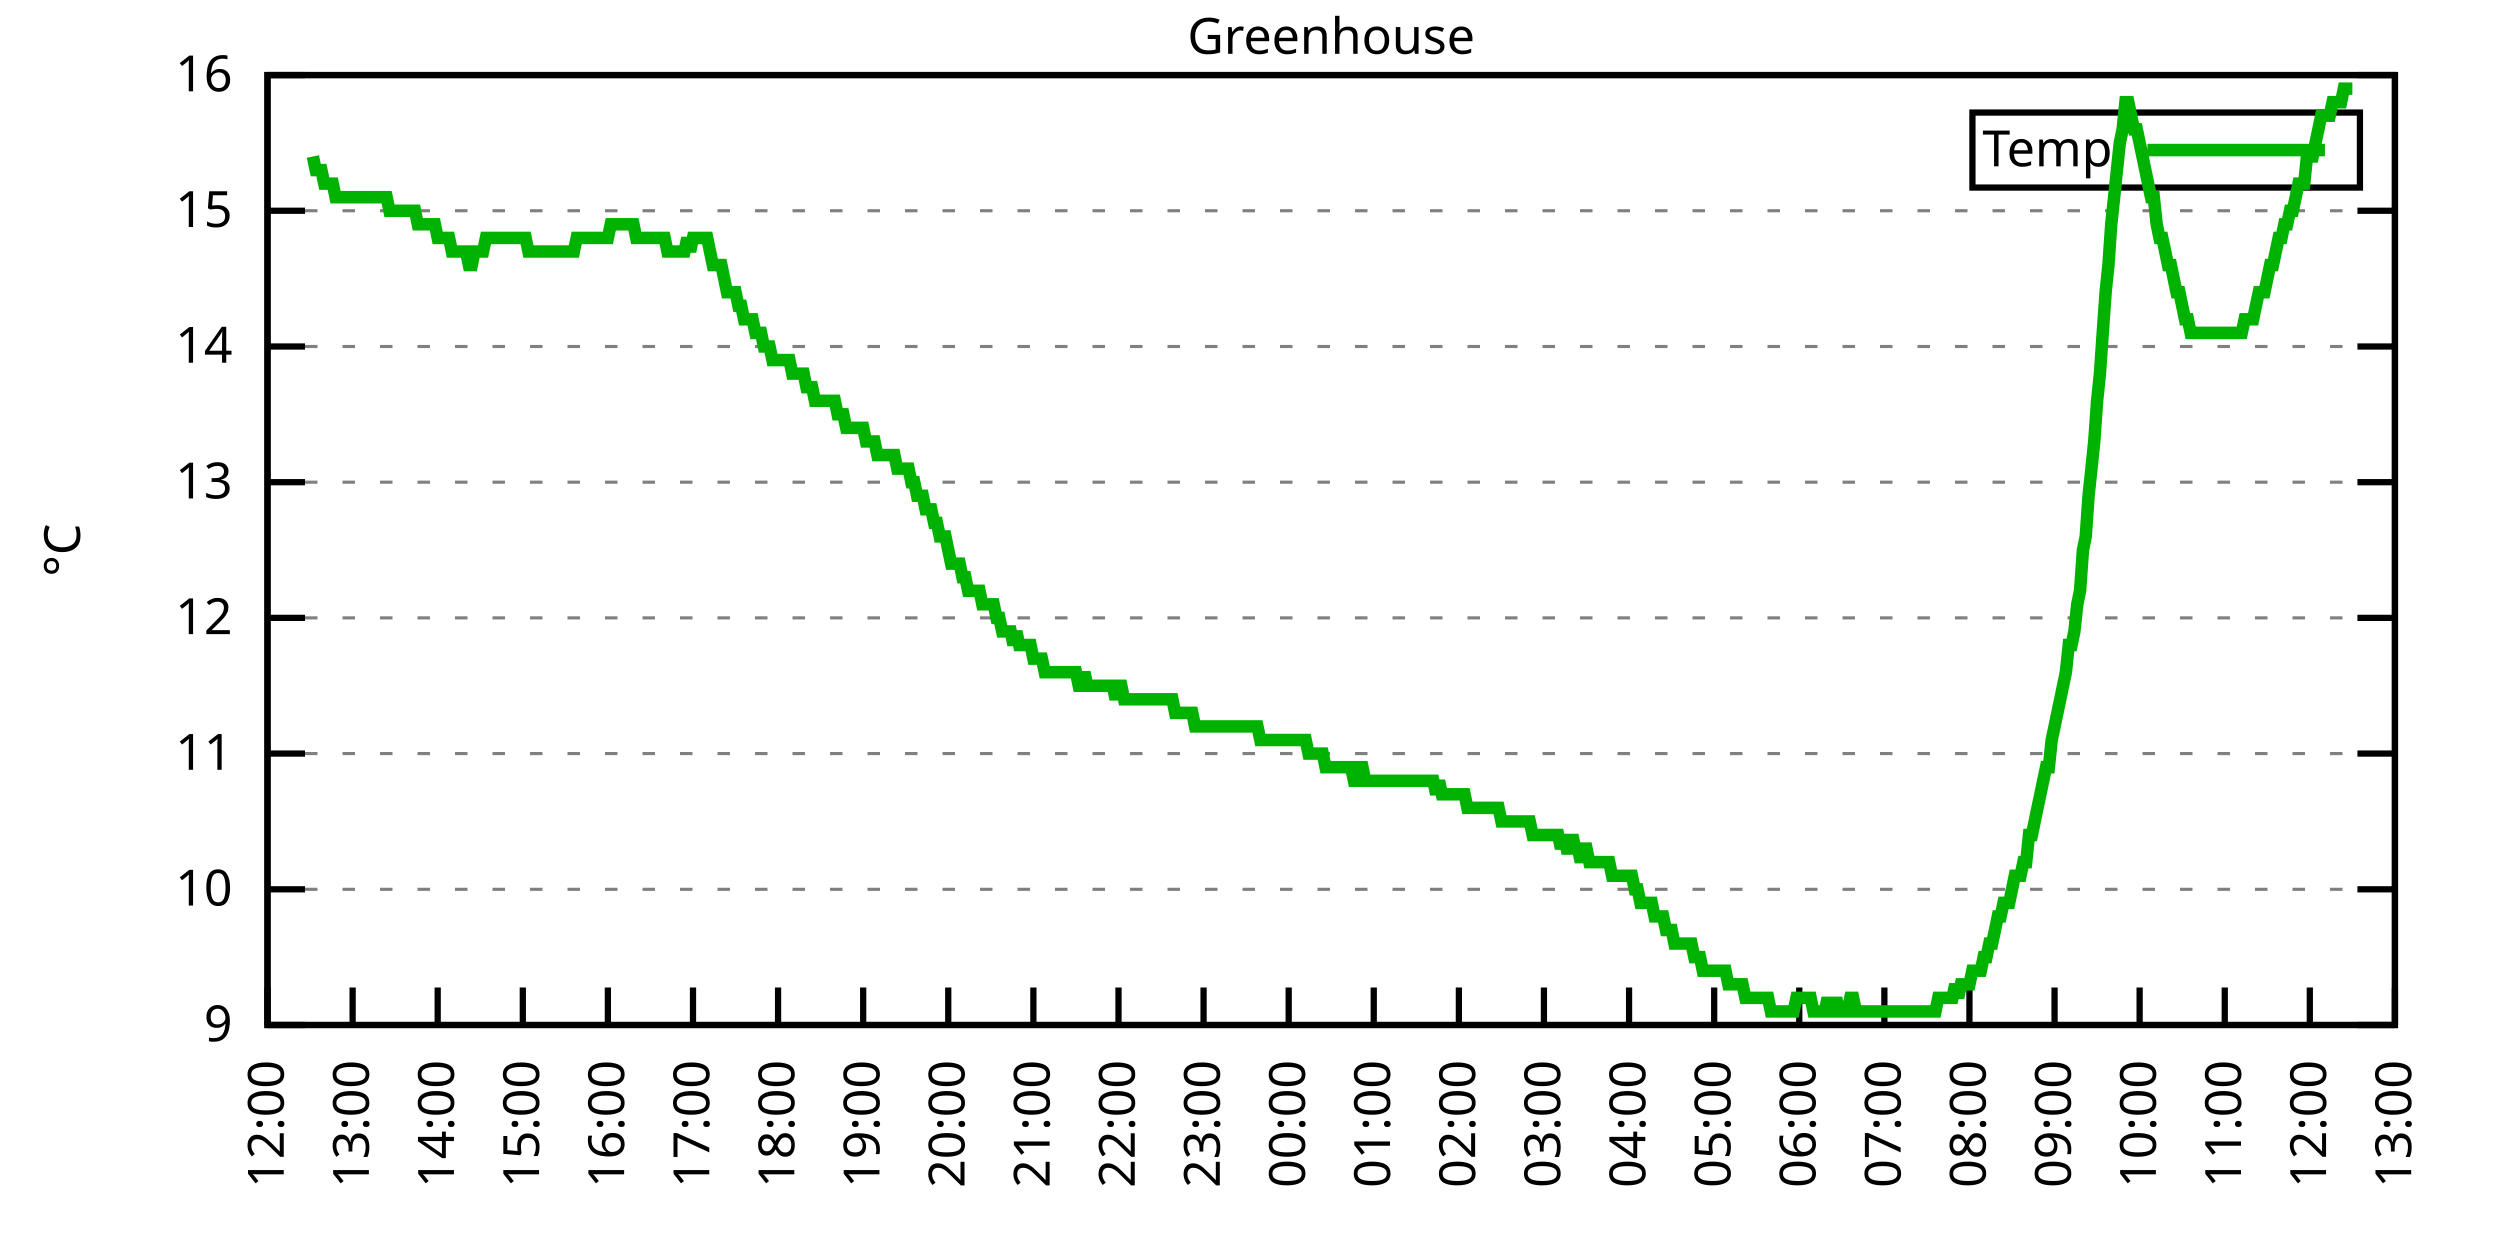
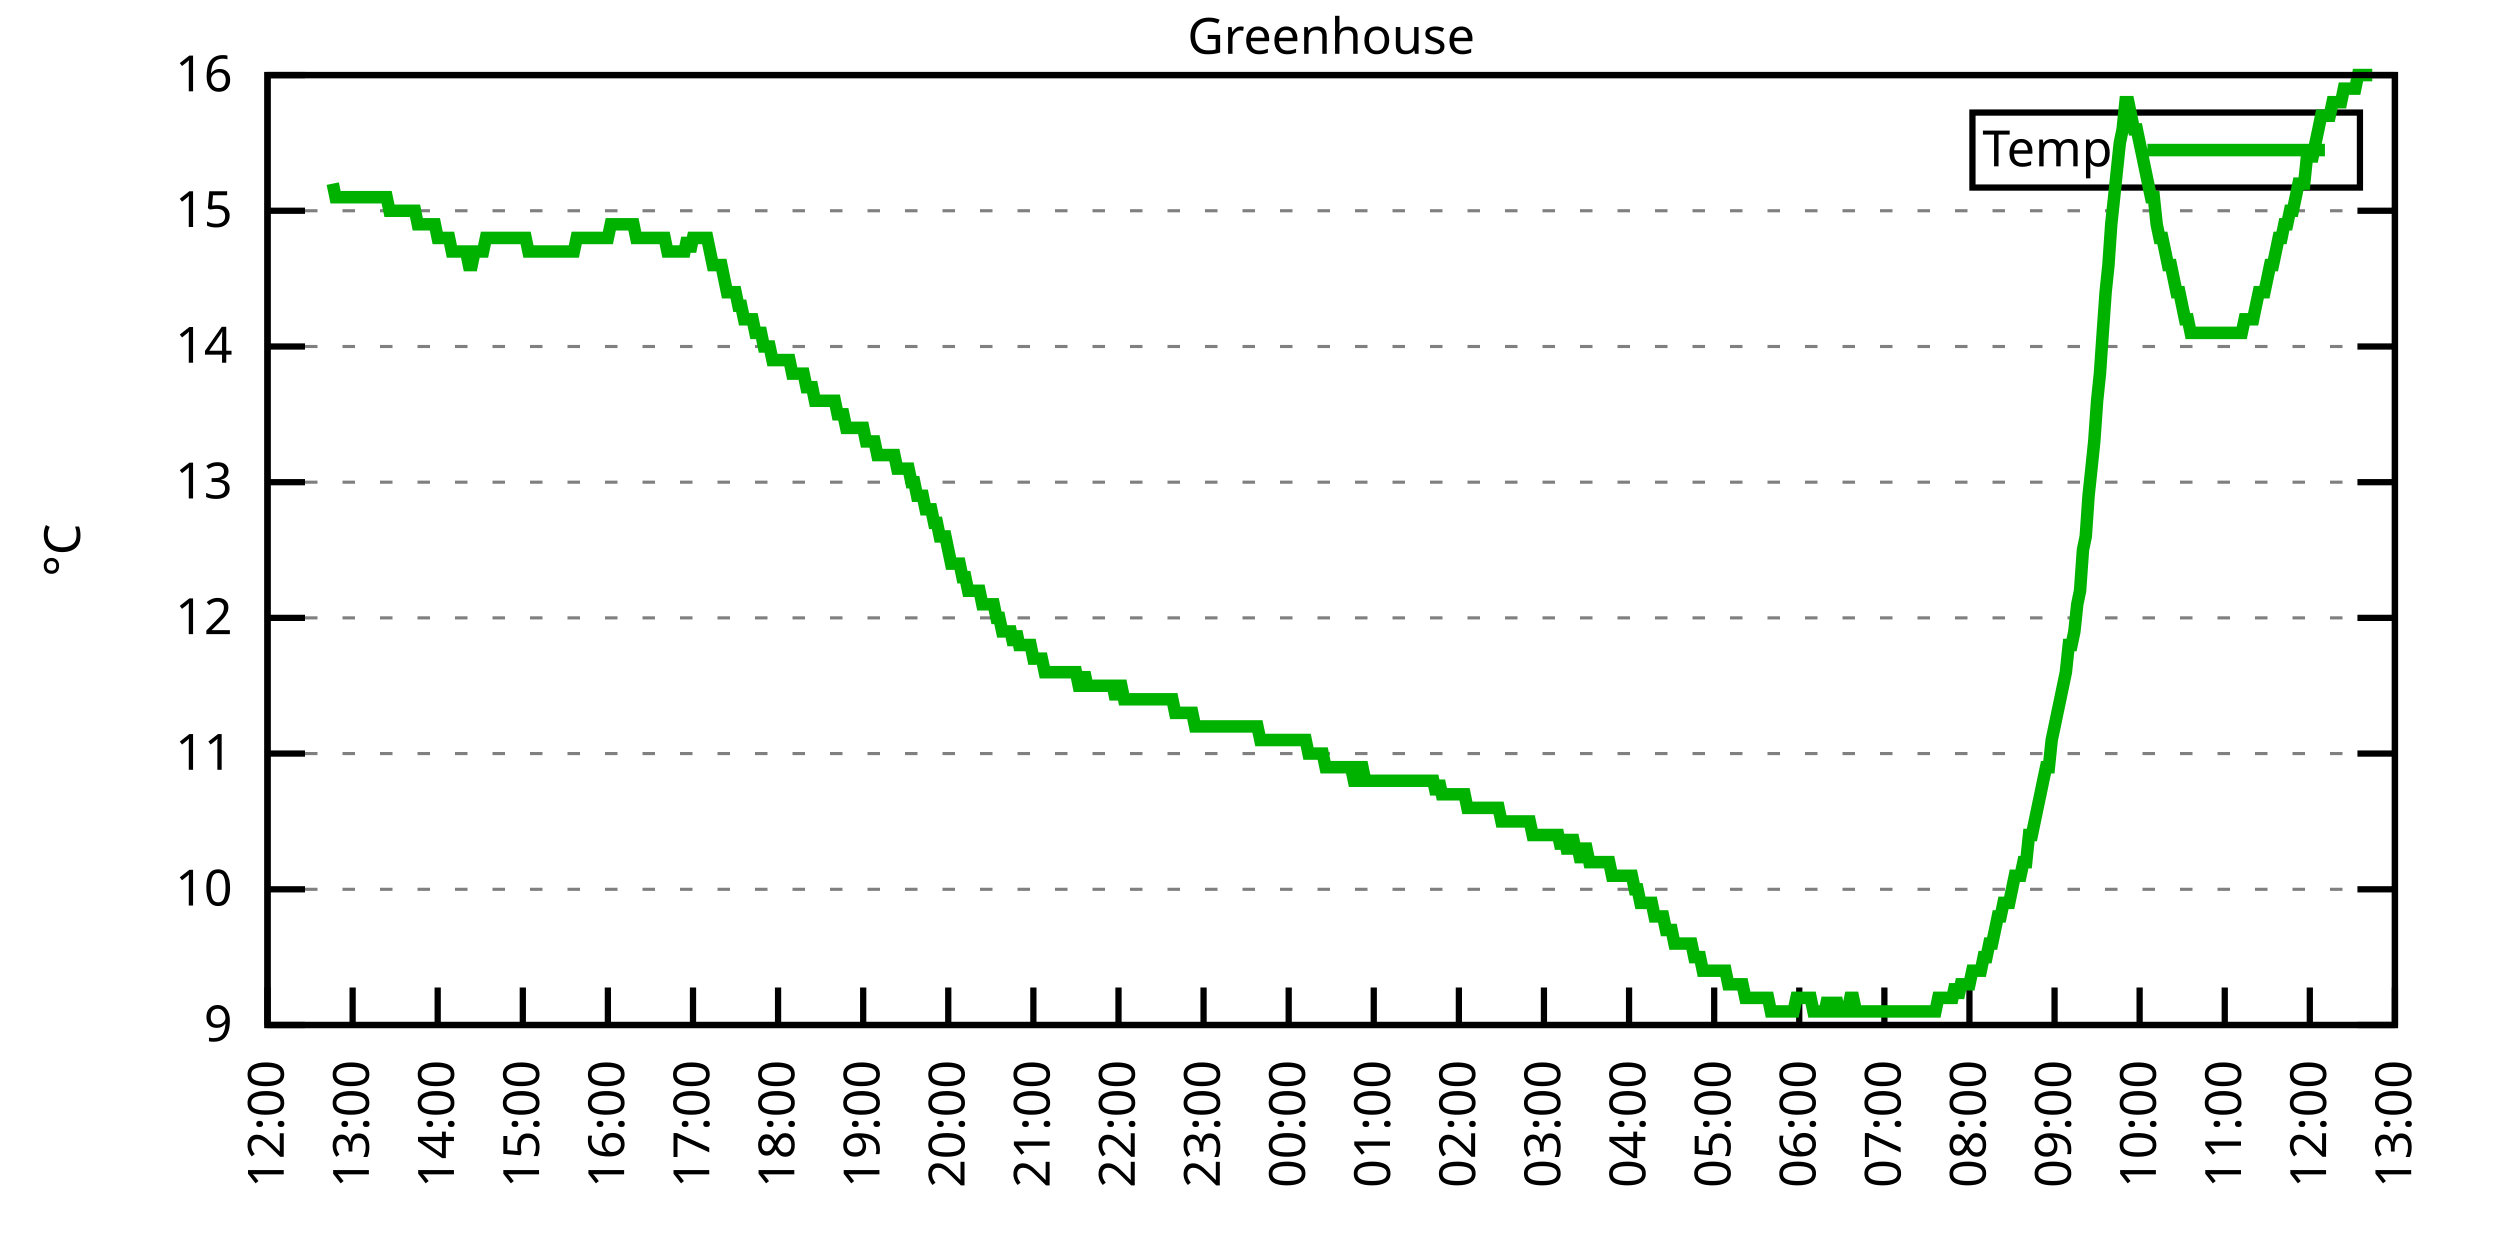
<svg xmlns="http://www.w3.org/2000/svg" xmlns:xlink="http://www.w3.org/1999/xlink" width="400" height="200" viewBox="0 0 400 200">
  <g id="gnuplot_canvas">
    <rect x="0" y="0" width="400" height="200" fill="none" />
    <defs>
      <circle id="gpDot" r="0.5" stroke-width="0.5" stroke="currentColor" />
      <path id="gpPt0" stroke-width="0.333" stroke="currentColor" d="M-1,0 h2 M0,-1 v2" />
      <path id="gpPt1" stroke-width="0.333" stroke="currentColor" d="M-1,-1 L1,1 M1,-1 L-1,1" />
      <path id="gpPt2" stroke-width="0.333" stroke="currentColor" d="M-1,0 L1,0 M0,-1 L0,1 M-1,-1 L1,1 M-1,1 L1,-1" />
      <rect id="gpPt3" stroke-width="0.333" stroke="currentColor" x="-1" y="-1" width="2" height="2" />
      <rect id="gpPt4" stroke-width="0.333" stroke="currentColor" fill="currentColor" x="-1" y="-1" width="2" height="2" />
      <circle id="gpPt5" stroke-width="0.333" stroke="currentColor" cx="0" cy="0" r="1" />
      <use xlink:href="#gpPt5" id="gpPt6" fill="currentColor" stroke="none" />
      <path id="gpPt7" stroke-width="0.333" stroke="currentColor" d="M0,-1.33 L-1.33,0.67 L1.33,0.67 z" />
      <use xlink:href="#gpPt7" id="gpPt8" fill="currentColor" stroke="none" />
      <use xlink:href="#gpPt7" id="gpPt9" stroke="currentColor" transform="rotate(180)" />
      <use xlink:href="#gpPt9" id="gpPt10" fill="currentColor" stroke="none" />
      <use xlink:href="#gpPt3" id="gpPt11" stroke="currentColor" transform="rotate(45)" />
      <use xlink:href="#gpPt11" id="gpPt12" fill="currentColor" stroke="none" />
      <path id="gpPt13" stroke-width="0.333" stroke="currentColor" d="M0,1.330 L1.265,0.411 L0.782,-1.067 L-0.782,-1.076 L-1.265,0.411 z" />
      <use xlink:href="#gpPt13" id="gpPt14" fill="currentColor" stroke="none" />
      <filter id="textbox" filterUnits="objectBoundingBox" x="0" y="0" height="1" width="1">
        <feFlood flood-color="white" flood-opacity="1" result="bgnd" />
        <feComposite in="SourceGraphic" in2="bgnd" operator="atop" />
      </filter>
      <filter id="greybox" filterUnits="objectBoundingBox" x="0" y="0" height="1" width="1">
        <feFlood flood-color="lightgrey" flood-opacity="1" result="grey" />
        <feComposite in="SourceGraphic" in2="grey" operator="atop" />
      </filter>
    </defs>
    <g fill="none" color="white" stroke="currentColor" stroke-width="1.00" stroke-linecap="butt" stroke-linejoin="miter">
</g>
    <g fill="none" color="black" stroke="currentColor" stroke-width="1.00" stroke-linecap="butt" stroke-linejoin="miter">
      <g stroke="none" shape-rendering="crispEdges">
        <polygon fill="rgb(255, 255, 255)" points="42.80,164.00 383.18,164.00 383.18,12.02 42.80,12.02 " />
      </g>
    </g>
    <g fill="none" color="black" stroke="currentColor" stroke-width="1.00" stroke-linecap="butt" stroke-linejoin="miter">
</g>
    <g fill="none" color="black" stroke="black" stroke-width="0.50" stroke-linecap="butt" stroke-linejoin="miter">
</g>
    <g fill="none" color="gray" stroke="currentColor" stroke-width="0.50" stroke-linecap="butt" stroke-linejoin="miter">
      <path stroke="gray" stroke-dasharray="2,4" class="gridline" d="M42.80,164.00 L383.19,164.00  " />
    </g>
    <g fill="none" color="gray" stroke="gray" stroke-width="1.00" stroke-linecap="butt" stroke-linejoin="miter">
</g>
    <g fill="none" color="black" stroke="currentColor" stroke-width="1.00" stroke-linecap="butt" stroke-linejoin="miter">
      <path stroke="black" d="M42.80,164.00 L48.80,164.00 M383.19,164.00 L377.19,164.00  " />
      <g transform="translate(37.20,166.60)" stroke="none" fill="black" font-family="Sans" font-size="8.00" text-anchor="end">
        <text>
          <tspan font-family="Sans"> 9</tspan>
        </text>
      </g>
    </g>
    <g fill="none" color="black" stroke="currentColor" stroke-width="1.00" stroke-linecap="butt" stroke-linejoin="miter">
</g>
    <g fill="none" color="black" stroke="black" stroke-width="0.50" stroke-linecap="butt" stroke-linejoin="miter">
</g>
    <g fill="none" color="gray" stroke="currentColor" stroke-width="0.50" stroke-linecap="butt" stroke-linejoin="miter">
      <path stroke="gray" stroke-dasharray="2,4" class="gridline" d="M42.80,142.29 L383.19,142.29  " />
    </g>
    <g fill="none" color="gray" stroke="gray" stroke-width="1.00" stroke-linecap="butt" stroke-linejoin="miter">
</g>
    <g fill="none" color="black" stroke="currentColor" stroke-width="1.00" stroke-linecap="butt" stroke-linejoin="miter">
      <path stroke="black" d="M42.80,142.29 L48.80,142.29 M383.19,142.29 L377.19,142.29  " />
      <g transform="translate(37.20,144.89)" stroke="none" fill="black" font-family="Sans" font-size="8.00" text-anchor="end">
        <text>
          <tspan font-family="Sans"> 10</tspan>
        </text>
      </g>
    </g>
    <g fill="none" color="black" stroke="currentColor" stroke-width="1.00" stroke-linecap="butt" stroke-linejoin="miter">
</g>
    <g fill="none" color="black" stroke="black" stroke-width="0.50" stroke-linecap="butt" stroke-linejoin="miter">
</g>
    <g fill="none" color="gray" stroke="currentColor" stroke-width="0.50" stroke-linecap="butt" stroke-linejoin="miter">
      <path stroke="gray" stroke-dasharray="2,4" class="gridline" d="M42.80,120.57 L383.19,120.57  " />
    </g>
    <g fill="none" color="gray" stroke="gray" stroke-width="1.00" stroke-linecap="butt" stroke-linejoin="miter">
</g>
    <g fill="none" color="black" stroke="currentColor" stroke-width="1.00" stroke-linecap="butt" stroke-linejoin="miter">
      <path stroke="black" d="M42.80,120.57 L48.80,120.57 M383.19,120.57 L377.19,120.57  " />
      <g transform="translate(37.20,123.17)" stroke="none" fill="black" font-family="Sans" font-size="8.00" text-anchor="end">
        <text>
          <tspan font-family="Sans"> 11</tspan>
        </text>
      </g>
    </g>
    <g fill="none" color="black" stroke="currentColor" stroke-width="1.00" stroke-linecap="butt" stroke-linejoin="miter">
</g>
    <g fill="none" color="black" stroke="black" stroke-width="0.50" stroke-linecap="butt" stroke-linejoin="miter">
</g>
    <g fill="none" color="gray" stroke="currentColor" stroke-width="0.50" stroke-linecap="butt" stroke-linejoin="miter">
      <path stroke="gray" stroke-dasharray="2,4" class="gridline" d="M42.80,98.86 L383.19,98.86  " />
    </g>
    <g fill="none" color="gray" stroke="gray" stroke-width="1.00" stroke-linecap="butt" stroke-linejoin="miter">
</g>
    <g fill="none" color="black" stroke="currentColor" stroke-width="1.00" stroke-linecap="butt" stroke-linejoin="miter">
      <path stroke="black" d="M42.80,98.86 L48.80,98.86 M383.19,98.86 L377.19,98.86  " />
      <g transform="translate(37.20,101.46)" stroke="none" fill="black" font-family="Sans" font-size="8.00" text-anchor="end">
        <text>
          <tspan font-family="Sans"> 12</tspan>
        </text>
      </g>
    </g>
    <g fill="none" color="black" stroke="currentColor" stroke-width="1.00" stroke-linecap="butt" stroke-linejoin="miter">
</g>
    <g fill="none" color="black" stroke="black" stroke-width="0.50" stroke-linecap="butt" stroke-linejoin="miter">
</g>
    <g fill="none" color="gray" stroke="currentColor" stroke-width="0.50" stroke-linecap="butt" stroke-linejoin="miter">
      <path stroke="gray" stroke-dasharray="2,4" class="gridline" d="M42.80,77.15 L383.19,77.15  " />
    </g>
    <g fill="none" color="gray" stroke="gray" stroke-width="1.00" stroke-linecap="butt" stroke-linejoin="miter">
</g>
    <g fill="none" color="black" stroke="currentColor" stroke-width="1.00" stroke-linecap="butt" stroke-linejoin="miter">
      <path stroke="black" d="M42.80,77.15 L48.80,77.15 M383.19,77.15 L377.19,77.15  " />
      <g transform="translate(37.20,79.75)" stroke="none" fill="black" font-family="Sans" font-size="8.00" text-anchor="end">
        <text>
          <tspan font-family="Sans"> 13</tspan>
        </text>
      </g>
    </g>
    <g fill="none" color="black" stroke="currentColor" stroke-width="1.00" stroke-linecap="butt" stroke-linejoin="miter">
</g>
    <g fill="none" color="black" stroke="black" stroke-width="0.50" stroke-linecap="butt" stroke-linejoin="miter">
</g>
    <g fill="none" color="gray" stroke="currentColor" stroke-width="0.50" stroke-linecap="butt" stroke-linejoin="miter">
      <path stroke="gray" stroke-dasharray="2,4" class="gridline" d="M42.80,55.44 L383.19,55.44  " />
    </g>
    <g fill="none" color="gray" stroke="gray" stroke-width="1.00" stroke-linecap="butt" stroke-linejoin="miter">
</g>
    <g fill="none" color="black" stroke="currentColor" stroke-width="1.00" stroke-linecap="butt" stroke-linejoin="miter">
      <path stroke="black" d="M42.80,55.44 L48.80,55.44 M383.19,55.44 L377.19,55.44  " />
      <g transform="translate(37.20,58.04)" stroke="none" fill="black" font-family="Sans" font-size="8.00" text-anchor="end">
        <text>
          <tspan font-family="Sans"> 14</tspan>
        </text>
      </g>
    </g>
    <g fill="none" color="black" stroke="currentColor" stroke-width="1.00" stroke-linecap="butt" stroke-linejoin="miter">
</g>
    <g fill="none" color="black" stroke="black" stroke-width="0.50" stroke-linecap="butt" stroke-linejoin="miter">
</g>
    <g fill="none" color="gray" stroke="currentColor" stroke-width="0.50" stroke-linecap="butt" stroke-linejoin="miter">
      <path stroke="gray" stroke-dasharray="2,4" class="gridline" d="M42.80,33.72 L383.19,33.72  " />
    </g>
    <g fill="none" color="gray" stroke="gray" stroke-width="1.00" stroke-linecap="butt" stroke-linejoin="miter">
</g>
    <g fill="none" color="black" stroke="currentColor" stroke-width="1.00" stroke-linecap="butt" stroke-linejoin="miter">
      <path stroke="black" d="M42.80,33.72 L48.80,33.72 M383.19,33.72 L377.19,33.72  " />
      <g transform="translate(37.20,36.32)" stroke="none" fill="black" font-family="Sans" font-size="8.00" text-anchor="end">
        <text>
          <tspan font-family="Sans"> 15</tspan>
        </text>
      </g>
    </g>
    <g fill="none" color="black" stroke="currentColor" stroke-width="1.00" stroke-linecap="butt" stroke-linejoin="miter">
</g>
    <g fill="none" color="black" stroke="black" stroke-width="0.50" stroke-linecap="butt" stroke-linejoin="miter">
</g>
    <g fill="none" color="gray" stroke="currentColor" stroke-width="0.50" stroke-linecap="butt" stroke-linejoin="miter">
      <path stroke="gray" stroke-dasharray="2,4" class="gridline" d="M42.80,12.01 L383.19,12.01  " />
    </g>
    <g fill="none" color="gray" stroke="gray" stroke-width="1.00" stroke-linecap="butt" stroke-linejoin="miter">
</g>
    <g fill="none" color="black" stroke="currentColor" stroke-width="1.00" stroke-linecap="butt" stroke-linejoin="miter">
      <path stroke="black" d="M42.80,12.01 L48.80,12.01 M383.19,12.01 L377.19,12.01  " />
      <g transform="translate(37.20,14.61)" stroke="none" fill="black" font-family="Sans" font-size="8.00" text-anchor="end">
        <text>
          <tspan font-family="Sans"> 16</tspan>
        </text>
      </g>
    </g>
    <g fill="none" color="black" stroke="currentColor" stroke-width="1.00" stroke-linecap="butt" stroke-linejoin="miter">
      <path stroke="black" d="M42.80,164.00 L42.80,158.00  " />
      <g transform="translate(45.40,169.60) rotate(270.00)" stroke="none" fill="black" font-family="Sans" font-size="8.00" text-anchor="end">
        <text>
          <tspan font-family="Sans">12:00</tspan>
        </text>
      </g>
    </g>
    <g fill="none" color="black" stroke="currentColor" stroke-width="1.00" stroke-linecap="butt" stroke-linejoin="miter">
      <path stroke="black" d="M56.42,164.00 L56.42,158.00  " />
      <g transform="translate(59.02,169.60) rotate(270.00)" stroke="none" fill="black" font-family="Sans" font-size="8.00" text-anchor="end">
        <text>
          <tspan font-family="Sans">13:00</tspan>
        </text>
      </g>
    </g>
    <g fill="none" color="black" stroke="currentColor" stroke-width="1.00" stroke-linecap="butt" stroke-linejoin="miter">
      <path stroke="black" d="M70.03,164.00 L70.03,158.00  " />
      <g transform="translate(72.63,169.60) rotate(270.00)" stroke="none" fill="black" font-family="Sans" font-size="8.00" text-anchor="end">
        <text>
          <tspan font-family="Sans">14:00</tspan>
        </text>
      </g>
    </g>
    <g fill="none" color="black" stroke="currentColor" stroke-width="1.00" stroke-linecap="butt" stroke-linejoin="miter">
      <path stroke="black" d="M83.65,164.00 L83.65,158.00  " />
      <g transform="translate(86.25,169.60) rotate(270.00)" stroke="none" fill="black" font-family="Sans" font-size="8.00" text-anchor="end">
        <text>
          <tspan font-family="Sans">15:00</tspan>
        </text>
      </g>
    </g>
    <g fill="none" color="black" stroke="currentColor" stroke-width="1.00" stroke-linecap="butt" stroke-linejoin="miter">
      <path stroke="black" d="M97.26,164.00 L97.26,158.00  " />
      <g transform="translate(99.86,169.60) rotate(270.00)" stroke="none" fill="black" font-family="Sans" font-size="8.00" text-anchor="end">
        <text>
          <tspan font-family="Sans">16:00</tspan>
        </text>
      </g>
    </g>
    <g fill="none" color="black" stroke="currentColor" stroke-width="1.00" stroke-linecap="butt" stroke-linejoin="miter">
      <path stroke="black" d="M110.88,164.00 L110.88,158.00  " />
      <g transform="translate(113.48,169.60) rotate(270.00)" stroke="none" fill="black" font-family="Sans" font-size="8.00" text-anchor="end">
        <text>
          <tspan font-family="Sans">17:00</tspan>
        </text>
      </g>
    </g>
    <g fill="none" color="black" stroke="currentColor" stroke-width="1.00" stroke-linecap="butt" stroke-linejoin="miter">
      <path stroke="black" d="M124.49,164.00 L124.49,158.00  " />
      <g transform="translate(127.09,169.60) rotate(270.00)" stroke="none" fill="black" font-family="Sans" font-size="8.00" text-anchor="end">
        <text>
          <tspan font-family="Sans">18:00</tspan>
        </text>
      </g>
    </g>
    <g fill="none" color="black" stroke="currentColor" stroke-width="1.00" stroke-linecap="butt" stroke-linejoin="miter">
      <path stroke="black" d="M138.11,164.00 L138.11,158.00  " />
      <g transform="translate(140.71,169.60) rotate(270.00)" stroke="none" fill="black" font-family="Sans" font-size="8.00" text-anchor="end">
        <text>
          <tspan font-family="Sans">19:00</tspan>
        </text>
      </g>
    </g>
    <g fill="none" color="black" stroke="currentColor" stroke-width="1.00" stroke-linecap="butt" stroke-linejoin="miter">
      <path stroke="black" d="M151.72,164.00 L151.72,158.00  " />
      <g transform="translate(154.32,169.60) rotate(270.00)" stroke="none" fill="black" font-family="Sans" font-size="8.00" text-anchor="end">
        <text>
          <tspan font-family="Sans">20:00</tspan>
        </text>
      </g>
    </g>
    <g fill="none" color="black" stroke="currentColor" stroke-width="1.00" stroke-linecap="butt" stroke-linejoin="miter">
      <path stroke="black" d="M165.34,164.00 L165.34,158.00  " />
      <g transform="translate(167.94,169.60) rotate(270.00)" stroke="none" fill="black" font-family="Sans" font-size="8.00" text-anchor="end">
        <text>
          <tspan font-family="Sans">21:00</tspan>
        </text>
      </g>
    </g>
    <g fill="none" color="black" stroke="currentColor" stroke-width="1.00" stroke-linecap="butt" stroke-linejoin="miter">
      <path stroke="black" d="M178.96,164.00 L178.96,158.00  " />
      <g transform="translate(181.56,169.60) rotate(270.00)" stroke="none" fill="black" font-family="Sans" font-size="8.00" text-anchor="end">
        <text>
          <tspan font-family="Sans">22:00</tspan>
        </text>
      </g>
    </g>
    <g fill="none" color="black" stroke="currentColor" stroke-width="1.00" stroke-linecap="butt" stroke-linejoin="miter">
      <path stroke="black" d="M192.57,164.00 L192.57,158.00  " />
      <g transform="translate(195.17,169.60) rotate(270.00)" stroke="none" fill="black" font-family="Sans" font-size="8.00" text-anchor="end">
        <text>
          <tspan font-family="Sans">23:00</tspan>
        </text>
      </g>
    </g>
    <g fill="none" color="black" stroke="currentColor" stroke-width="1.00" stroke-linecap="butt" stroke-linejoin="miter">
      <path stroke="black" d="M206.19,164.00 L206.19,158.00  " />
      <g transform="translate(208.79,169.60) rotate(270.00)" stroke="none" fill="black" font-family="Sans" font-size="8.00" text-anchor="end">
        <text>
          <tspan font-family="Sans">00:00</tspan>
        </text>
      </g>
    </g>
    <g fill="none" color="black" stroke="currentColor" stroke-width="1.00" stroke-linecap="butt" stroke-linejoin="miter">
      <path stroke="black" d="M219.80,164.00 L219.80,158.00  " />
      <g transform="translate(222.40,169.60) rotate(270.00)" stroke="none" fill="black" font-family="Sans" font-size="8.00" text-anchor="end">
        <text>
          <tspan font-family="Sans">01:00</tspan>
        </text>
      </g>
    </g>
    <g fill="none" color="black" stroke="currentColor" stroke-width="1.00" stroke-linecap="butt" stroke-linejoin="miter">
      <path stroke="black" d="M233.42,164.00 L233.42,158.00  " />
      <g transform="translate(236.02,169.60) rotate(270.00)" stroke="none" fill="black" font-family="Sans" font-size="8.00" text-anchor="end">
        <text>
          <tspan font-family="Sans">02:00</tspan>
        </text>
      </g>
    </g>
    <g fill="none" color="black" stroke="currentColor" stroke-width="1.00" stroke-linecap="butt" stroke-linejoin="miter">
      <path stroke="black" d="M247.03,164.00 L247.03,158.00  " />
      <g transform="translate(249.63,169.60) rotate(270.00)" stroke="none" fill="black" font-family="Sans" font-size="8.00" text-anchor="end">
        <text>
          <tspan font-family="Sans">03:00</tspan>
        </text>
      </g>
    </g>
    <g fill="none" color="black" stroke="currentColor" stroke-width="1.00" stroke-linecap="butt" stroke-linejoin="miter">
      <path stroke="black" d="M260.65,164.00 L260.65,158.00  " />
      <g transform="translate(263.25,169.60) rotate(270.00)" stroke="none" fill="black" font-family="Sans" font-size="8.00" text-anchor="end">
        <text>
          <tspan font-family="Sans">04:00</tspan>
        </text>
      </g>
    </g>
    <g fill="none" color="black" stroke="currentColor" stroke-width="1.00" stroke-linecap="butt" stroke-linejoin="miter">
      <path stroke="black" d="M274.27,164.00 L274.27,158.00  " />
      <g transform="translate(276.87,169.60) rotate(270.00)" stroke="none" fill="black" font-family="Sans" font-size="8.00" text-anchor="end">
        <text>
          <tspan font-family="Sans">05:00</tspan>
        </text>
      </g>
    </g>
    <g fill="none" color="black" stroke="currentColor" stroke-width="1.00" stroke-linecap="butt" stroke-linejoin="miter">
      <path stroke="black" d="M287.88,164.00 L287.88,158.00  " />
      <g transform="translate(290.48,169.60) rotate(270.00)" stroke="none" fill="black" font-family="Sans" font-size="8.00" text-anchor="end">
        <text>
          <tspan font-family="Sans">06:00</tspan>
        </text>
      </g>
    </g>
    <g fill="none" color="black" stroke="currentColor" stroke-width="1.00" stroke-linecap="butt" stroke-linejoin="miter">
      <path stroke="black" d="M301.50,164.00 L301.50,158.00  " />
      <g transform="translate(304.10,169.60) rotate(270.00)" stroke="none" fill="black" font-family="Sans" font-size="8.00" text-anchor="end">
        <text>
          <tspan font-family="Sans">07:00</tspan>
        </text>
      </g>
    </g>
    <g fill="none" color="black" stroke="currentColor" stroke-width="1.00" stroke-linecap="butt" stroke-linejoin="miter">
      <path stroke="black" d="M315.11,164.00 L315.11,158.00  " />
      <g transform="translate(317.71,169.60) rotate(270.00)" stroke="none" fill="black" font-family="Sans" font-size="8.00" text-anchor="end">
        <text>
          <tspan font-family="Sans">08:00</tspan>
        </text>
      </g>
    </g>
    <g fill="none" color="black" stroke="currentColor" stroke-width="1.00" stroke-linecap="butt" stroke-linejoin="miter">
      <path stroke="black" d="M328.73,164.00 L328.73,158.00  " />
      <g transform="translate(331.33,169.60) rotate(270.00)" stroke="none" fill="black" font-family="Sans" font-size="8.00" text-anchor="end">
        <text>
          <tspan font-family="Sans">09:00</tspan>
        </text>
      </g>
    </g>
    <g fill="none" color="black" stroke="currentColor" stroke-width="1.00" stroke-linecap="butt" stroke-linejoin="miter">
      <path stroke="black" d="M342.34,164.00 L342.34,158.00  " />
      <g transform="translate(344.94,169.60) rotate(270.00)" stroke="none" fill="black" font-family="Sans" font-size="8.00" text-anchor="end">
        <text>
          <tspan font-family="Sans">10:00</tspan>
        </text>
      </g>
    </g>
    <g fill="none" color="black" stroke="currentColor" stroke-width="1.00" stroke-linecap="butt" stroke-linejoin="miter">
      <path stroke="black" d="M355.96,164.00 L355.96,158.00  " />
      <g transform="translate(358.56,169.60) rotate(270.00)" stroke="none" fill="black" font-family="Sans" font-size="8.00" text-anchor="end">
        <text>
          <tspan font-family="Sans">11:00</tspan>
        </text>
      </g>
    </g>
    <g fill="none" color="black" stroke="currentColor" stroke-width="1.00" stroke-linecap="butt" stroke-linejoin="miter">
      <path stroke="black" d="M369.57,164.00 L369.57,158.00  " />
      <g transform="translate(372.17,169.60) rotate(270.00)" stroke="none" fill="black" font-family="Sans" font-size="8.00" text-anchor="end">
        <text>
          <tspan font-family="Sans">12:00</tspan>
        </text>
      </g>
    </g>
    <g fill="none" color="black" stroke="currentColor" stroke-width="1.00" stroke-linecap="butt" stroke-linejoin="miter">
      <path stroke="black" d="M383.19,164.00 L383.19,158.00  " />
      <g transform="translate(385.79,169.60) rotate(270.00)" stroke="none" fill="black" font-family="Sans" font-size="8.00" text-anchor="end">
        <text>
          <tspan font-family="Sans">13:00</tspan>
        </text>
      </g>
    </g>
    <g fill="none" color="black" stroke="currentColor" stroke-width="1.00" stroke-linecap="butt" stroke-linejoin="miter">
</g>
    <g fill="none" color="black" stroke="currentColor" stroke-width="1.00" stroke-linecap="butt" stroke-linejoin="miter">
      <path stroke="black" d="M42.80,12.01 L42.80,164.00 L383.19,164.00 L383.19,12.01 L42.80,12.01 Z  " />
    </g>
    <g fill="none" color="black" stroke="currentColor" stroke-width="1.00" stroke-linecap="butt" stroke-linejoin="miter">
</g>
    <g fill="none" color="black" stroke="currentColor" stroke-width="1.00" stroke-linecap="butt" stroke-linejoin="miter">
      <path stroke="black" d="M315.59,30.01 L315.59,18.01 L377.59,18.01 L377.59,30.01 L315.59,30.01 Z  " />
    </g>
    <g id="Greenhouse_plot_1">
      <g fill="none" color="white" stroke="black" stroke-width="2.00" stroke-linecap="butt" stroke-linejoin="miter">
</g>
      <g fill="none" color="black" stroke="currentColor" stroke-width="2.00" stroke-linecap="butt" stroke-linejoin="miter">
        <g transform="translate(337.99,26.61)" stroke="none" fill="black" font-family="Sans" font-size="8.00" text-anchor="end">
          <text>
            <tspan font-family="Sans">Temp</tspan>
          </text>
        </g>
      </g>
      <g fill="none" color="black" stroke="currentColor" stroke-width="2.00" stroke-linecap="butt" stroke-linejoin="miter">
-         <path stroke="rgb(  0, 178,   0)" d="M343.59,24.01 L371.99,24.01 M50.06,25.04 L50.52,27.21 L50.97,27.21 L51.42,27.21 L51.88,29.38 L52.33,29.38   L52.78,29.38 L53.24,29.38 L53.69,31.55 L54.15,31.55 L54.60,31.55 L55.05,31.55 L55.51,31.55 L55.96,31.55   L56.42,31.55 L56.87,31.55 L57.32,31.55 L57.78,31.55 L58.23,31.55 L58.68,31.55 L59.14,31.55 L59.59,31.55   L60.05,31.55 L60.50,31.55 L60.95,31.55 L61.41,31.55 L61.86,31.55 L62.32,33.72 L62.77,33.72 L63.22,33.72   L63.68,33.72 L64.13,33.72 L64.58,33.72 L65.04,33.72 L65.49,33.72 L65.95,33.72 L66.40,33.72 L66.85,35.89   L67.31,35.89 L67.76,35.89 L68.22,35.89 L68.67,35.89 L69.12,35.89 L69.58,35.89 L70.03,38.07 L70.49,38.07   L70.94,38.07 L71.39,38.07 L71.85,38.07 L72.30,40.24 L72.75,40.24 L73.21,40.24 L73.66,40.24 L74.12,40.24   L74.57,40.24 L75.02,42.41 L75.48,42.41 L75.93,40.24 L76.39,40.24 L76.84,40.24 L77.29,40.24 L77.75,38.07   L78.20,38.07 L78.65,38.07 L79.11,38.07 L79.56,38.07 L80.02,38.07 L80.47,38.07 L80.92,38.07 L81.38,38.07   L81.83,38.07 L82.29,38.07 L82.74,38.07 L83.19,38.07 L83.65,38.07 L84.10,38.07 L84.55,40.24 L85.01,40.24   L85.46,40.24 L85.92,40.24 L86.37,40.24 L86.82,40.24 L87.28,40.24 L87.73,40.24 L88.19,40.24 L88.64,40.24   L89.09,40.24 L89.55,40.24 L90.00,40.24 L90.45,40.24 L90.91,40.24 L91.36,40.24 L91.82,40.24 L92.27,38.07   L92.72,38.07 L93.18,38.07 L93.63,38.07 L94.09,38.07 L94.54,38.07 L94.99,38.07 L95.45,38.07 L95.90,38.07   L96.35,38.07 L96.81,38.07 L97.26,38.07 L97.72,35.89 L98.17,35.89 L98.62,35.89 L99.08,35.89 L99.53,35.89   L99.99,35.89 L100.44,35.89 L100.89,35.89 L101.35,35.89 L101.80,38.07 L102.25,38.07 L102.71,38.07 L103.16,38.07   L103.62,38.07 L104.07,38.07 L104.52,38.07 L104.98,38.07 L105.43,38.07 L105.89,38.07 L106.34,38.07 L106.79,40.24   L107.25,40.24 L107.70,40.24 L108.15,40.24 L108.61,40.24 L109.06,40.24 L109.52,40.24 L109.97,38.07 L110.42,40.24   L110.88,38.07 L111.33,38.07 L111.79,38.07 L112.24,38.07 L112.69,38.07 L113.15,38.07 L113.60,40.24 L114.05,42.41   L114.51,42.41 L114.96,42.41 L115.42,42.41 L115.87,44.58 L116.32,46.75 L116.78,46.75 L117.23,46.75 L117.69,46.75   L118.14,48.92 L118.59,48.92 L119.05,51.09 L119.50,51.09 L119.96,51.09 L120.41,51.09 L120.86,53.26 L121.32,53.26   L121.77,53.26 L122.22,55.44 L122.68,55.44 L123.13,55.44 L123.59,57.61 L124.04,57.61 L124.49,57.61 L124.95,57.61   L125.40,57.61 L125.86,57.61 L126.31,57.61 L126.76,59.78 L127.22,59.78 L127.67,59.78 L128.12,59.78 L128.58,59.78   L129.03,61.95 L129.49,61.95 L129.94,61.95 L130.39,64.12 L130.85,64.12 L131.30,64.12 L131.76,64.12 L132.21,64.12   L132.66,64.12 L133.12,64.12 L133.57,64.12 L134.02,66.29 L134.48,66.29 L134.93,66.29 L135.39,68.46 L135.84,68.46   L136.29,68.46 L136.75,68.46 L137.20,68.46 L137.66,68.46 L138.11,68.46 L138.56,70.63 L139.02,70.63 L139.47,70.63   L139.92,70.63 L140.38,72.81 L140.83,72.81 L141.29,72.81 L141.74,72.81 L142.19,72.81 L142.65,72.81 L143.10,72.81   L143.56,74.98 L144.01,74.98 L144.46,74.98 L144.92,74.98 L145.37,74.98 L145.82,77.15 L146.28,77.15 L146.73,79.32   L147.19,79.32 L147.64,79.32 L148.09,81.49 L148.55,81.49 L149.00,81.49 L149.46,83.66 L149.91,83.66 L150.36,85.83   L150.82,85.83 L151.27,85.83 L151.72,88.00 L152.18,90.18 L152.63,90.18 L153.09,90.18 L153.54,90.18 L153.99,92.35   L154.45,92.35 L154.90,94.52 L155.36,94.52 L155.81,94.52 L156.26,94.52 L156.72,94.52 L157.17,96.69 L157.62,96.69   L158.08,96.69 L158.53,96.69 L158.99,96.69 L159.44,98.86 L159.89,98.86 L160.35,101.03 L160.80,101.03 L161.26,101.03   L161.71,101.03 L162.16,103.20 L162.62,101.03 L163.07,103.20 L163.52,103.20 L163.98,103.20 L164.43,103.20 L164.89,103.20   L165.34,105.38 L165.79,105.38 L166.25,105.38 L166.70,105.38 L167.16,107.55 L167.61,107.55 L168.06,107.55 L168.52,107.55   L168.97,107.55 L169.43,107.55 L169.88,107.55 L170.33,107.55 L170.79,107.55 L171.24,107.55 L171.69,107.55 L172.15,107.55   L172.60,109.72 L173.06,109.72 L173.51,107.55 L173.96,109.72 L174.42,109.72 L174.87,109.72 L175.33,109.72 L175.78,109.72   L176.23,109.72 L176.69,109.72 L177.14,109.72 L177.59,109.72 L178.05,109.72 L178.50,111.89 L178.96,109.72 L179.41,109.72   L179.86,111.89 L180.32,111.89 L180.77,111.89 L181.23,111.89 L181.68,111.89 L182.13,111.89 L182.59,111.89 L183.04,111.89   L183.49,111.89 L183.95,111.89 L184.40,111.89 L184.86,111.89 L185.31,111.89 L185.76,111.89 L186.22,111.89 L186.67,111.89   L187.13,111.89 L187.58,111.89 L188.03,114.06 L188.49,114.06 L188.94,114.06 L189.39,114.06 L189.85,114.06 L190.30,114.06   L190.76,114.06 L191.21,116.23 L191.66,116.23 L192.12,116.23 L192.57,116.23 L193.03,116.23 L193.48,116.23 L193.93,116.23   L194.39,116.23 L194.84,116.23 L195.29,116.23 L195.75,116.23 L196.20,116.23 L196.66,116.23 L197.11,116.23 L197.56,116.23   L198.02,116.23 L198.47,116.23 L198.93,116.23 L199.38,116.23 L199.83,116.23 L200.29,116.23 L200.74,116.23 L201.19,116.23   L201.65,118.40 L202.10,118.40 L202.56,118.40 L203.01,118.40 L203.46,118.40 L203.92,118.40 L204.37,118.40 L204.83,118.40   L205.28,118.40 L205.73,118.40 L206.19,118.40 L206.64,118.40 L207.09,118.40 L207.55,118.40 L208.00,118.40 L208.46,118.40   L208.91,118.40 L209.36,120.57 L209.82,120.57 L210.27,120.57 L210.73,120.57 L211.18,120.57 L211.63,120.57 L212.09,122.75   L212.54,122.75 L213.00,122.75 L213.45,122.75 L213.90,122.75 L214.36,122.75 L214.81,122.75 L215.26,122.75 L215.72,122.75   L216.17,122.75 L216.63,124.92 L217.08,124.92 L217.53,122.75 L217.99,122.75 L218.44,124.92 L218.90,124.92 L219.35,124.92   L219.80,124.92 L220.26,124.92 L220.71,124.92 L221.16,124.92 L221.62,124.92 L222.07,124.92 L222.53,124.92 L222.98,124.92   L223.43,124.92 L223.89,124.92 L224.34,124.92 L224.80,124.92 L225.25,124.92 L225.70,124.92 L226.16,124.92 L226.61,124.92   L227.06,124.92 L227.52,124.92 L227.97,124.92 L228.43,124.92 L228.88,124.92 L229.33,124.92 L229.79,127.09 L230.24,124.92   L230.70,127.09 L231.15,127.09 L231.60,127.09 L232.06,127.09 L232.51,127.09 L232.96,127.09 L233.42,127.09 L233.87,127.09   L234.33,127.09 L234.78,129.26 L235.23,129.26 L235.69,129.26 L236.14,129.26 L236.60,129.26 L237.05,129.26 L237.50,129.26   L237.96,129.26 L238.41,129.26 L238.86,129.26 L239.32,129.26 L239.77,129.26 L240.23,131.43 L240.68,131.43 L241.13,131.43   L241.59,131.43 L242.04,131.43 L242.50,131.43 L242.95,131.43 L243.40,131.43 L243.86,131.43 L244.31,131.43 L244.76,131.43   L245.22,133.60 L245.67,133.60 L246.13,133.60 L246.58,133.60 L247.03,133.60 L247.49,133.60 L247.94,133.60 L248.40,133.60   L248.85,133.60 L249.30,133.60 L249.76,135.77 L250.21,133.60 L250.66,135.77 L251.12,135.77 L251.57,133.60 L252.03,135.77   L252.48,135.77 L252.93,137.94 L253.39,135.77 L253.84,135.77 L254.30,137.94 L254.75,137.94 L255.20,137.94 L255.66,137.94   L256.11,137.94 L256.56,137.94 L257.02,137.94 L257.47,137.94 L257.93,140.12 L258.38,140.12 L258.83,140.12 L259.29,140.12   L259.74,140.12 L260.20,140.12 L260.65,140.12 L261.10,140.12 L261.56,142.29 L262.01,142.29 L262.47,144.46 L262.92,144.46   L263.37,144.46 L263.83,144.46 L264.28,144.46 L264.73,146.63 L265.19,146.63 L265.64,146.63 L266.10,146.63 L266.55,148.80   L267.00,148.80 L267.46,148.80 L267.91,150.97 L268.37,150.97 L268.82,150.97 L269.27,150.97 L269.73,150.97 L270.18,150.97   L270.63,150.97 L271.09,153.14 L271.54,153.14 L272.00,153.14 L272.45,155.31 L272.90,155.31 L273.36,155.31 L273.81,155.31   L274.27,155.31 L274.72,155.31 L275.17,155.31 L275.63,155.31 L276.08,155.31 L276.53,157.49 L276.99,157.49 L277.44,157.49   L277.90,157.49 L278.35,157.49 L278.80,157.49 L279.26,159.66 L279.71,159.66 L280.17,159.66 L280.62,159.66 L281.07,159.66   L281.53,159.66 L281.98,159.66 L282.43,159.66 L282.89,159.66 L283.34,161.83 L283.80,161.83 L284.25,161.83 L284.70,161.83   L285.16,161.83 L285.61,161.83 L286.07,161.83 L286.52,161.83 L286.97,161.83 L287.43,159.66 L287.88,159.66 L288.33,159.66   L288.79,159.66 L289.24,159.66 L289.70,159.66 L290.15,161.83 L290.60,161.83 L291.06,161.83 L291.51,161.83 L291.97,161.83   L292.42,159.66 L292.87,161.83 L293.33,161.83 L293.78,159.66 L294.23,161.83 L294.69,161.83 L295.14,161.83 L295.60,161.83   L296.05,159.66 L296.50,159.66 L296.96,161.83 L297.41,161.83 L297.87,161.83 L298.32,161.83 L298.77,161.83 L299.23,161.83   L299.68,161.83 L300.13,161.83 L300.59,161.83 L301.04,161.83 L301.50,161.83 L301.95,161.83 L302.40,161.83 L302.86,161.83   L303.31,161.83 L303.77,161.83 L304.22,161.83 L304.67,161.83 L305.13,161.83 L305.58,161.83 L306.03,161.83 L306.49,161.83   L306.94,161.83 L307.40,161.83 L307.85,161.83 L308.30,161.83 L308.76,161.83 L309.21,161.83 L309.67,161.83 L310.12,159.66   L310.57,159.66 L311.03,159.66 L311.48,159.66 L311.94,159.66 L312.39,159.66 L312.84,157.49 L313.30,159.66 L313.75,157.49   L314.20,157.49 L314.66,157.49 L315.11,157.49 L315.57,155.31 L316.02,155.31 L316.47,155.31 L316.93,155.31 L317.38,153.14   L317.84,153.14 L318.29,150.97 L318.74,150.97 L319.20,148.80 L319.65,146.63 L320.10,146.63 L320.56,144.46 L321.01,144.46   L321.47,144.46 L321.92,142.29 L322.37,140.12 L322.83,140.12 L323.28,140.12 L323.74,137.94 L324.19,137.94 L324.64,133.60   L325.10,133.60 L325.55,131.43 L326.00,129.26 L326.46,127.09 L326.91,124.92 L327.37,122.75 L327.82,122.75 L328.27,118.40   L328.73,116.23 L329.18,114.06 L329.64,111.89 L330.09,109.72 L330.54,107.55 L331.00,103.20 L331.45,103.20 L331.90,101.03   L332.36,96.69 L332.81,94.52 L333.27,88.00 L333.72,85.83 L334.17,79.32 L334.63,74.98 L335.08,70.63 L335.54,64.12   L335.99,59.78 L336.44,53.26 L336.90,46.75 L337.35,42.41 L337.80,35.89 L338.26,31.55 L338.71,27.21 L339.17,22.87   L339.62,20.70 L340.07,16.35 L340.53,16.35 L340.98,18.52 L341.44,20.70 L341.89,20.70 L342.34,22.87 L342.80,25.04   L343.25,27.21 L343.70,29.38 L344.16,31.55 L344.61,31.55 L345.07,35.89 L345.52,38.07 L345.97,38.07 L346.43,40.24   L346.88,42.41 L347.34,42.41 L347.79,44.58 L348.24,46.75 L348.70,46.75 L349.15,48.92 L349.60,51.09 L350.06,51.09   L350.51,53.26 L350.97,53.26 L351.42,53.26 L351.87,53.26 L352.33,53.26 L352.78,53.26 L353.24,53.26 L353.69,53.26   L354.14,53.26 L354.60,53.26 L355.05,53.26 L355.50,53.26 L355.96,53.26 L356.41,53.26 L356.87,53.26 L357.32,53.26   L357.77,53.26 L358.23,53.26 L358.68,53.26 L359.14,51.09 L359.59,51.09 L360.04,51.09 L360.50,51.09 L360.95,48.92   L361.41,46.75 L361.86,46.75 L362.31,46.75 L362.77,44.58 L363.22,42.41 L363.67,42.41 L364.13,40.24 L364.58,38.07   L365.04,38.07 L365.49,35.89 L365.94,35.89 L366.40,33.72 L366.85,33.72 L367.31,31.55 L367.76,29.38 L368.21,29.38   L368.67,29.38 L369.12,25.04 L369.57,25.04 L370.03,25.04 L370.48,22.87 L370.94,20.70 L371.39,18.52 L371.84,18.52   L372.30,18.52 L372.75,18.52 L373.21,16.35 L373.66,16.35 L374.11,16.35 L374.57,16.35 L375.02,14.18 L375.47,14.18   L375.93,14.18 L376.38,14.18  " />
+         <path stroke="rgb(  0, 178,   0)" d="M343.59,24.01 L371.99,24.01 M53.24,29.38 L53.69,31.55 L54.15,31.55 L54.60,31.55 L55.05,31.55 L55.51,31.55   L55.96,31.55 L56.42,31.55 L56.87,31.55 L57.32,31.55 L57.78,31.55 L58.23,31.55 L58.68,31.55 L59.14,31.55   L59.59,31.55 L60.05,31.55 L60.50,31.55 L60.95,31.55 L61.41,31.55 L61.86,31.55 L62.32,33.72 L62.77,33.72   L63.22,33.72 L63.68,33.72 L64.13,33.72 L64.58,33.72 L65.04,33.72 L65.49,33.72 L65.95,33.72 L66.40,33.72   L66.85,35.89 L67.31,35.89 L67.76,35.89 L68.22,35.89 L68.67,35.89 L69.12,35.89 L69.58,35.89 L70.03,38.07   L70.49,38.07 L70.94,38.07 L71.39,38.07 L71.85,38.07 L72.30,40.24 L72.75,40.24 L73.21,40.24 L73.66,40.24   L74.12,40.24 L74.57,40.24 L75.02,42.41 L75.48,42.41 L75.93,40.24 L76.39,40.24 L76.84,40.24 L77.29,40.24   L77.75,38.07 L78.20,38.07 L78.65,38.07 L79.11,38.07 L79.56,38.07 L80.02,38.07 L80.47,38.07 L80.92,38.07   L81.38,38.07 L81.83,38.07 L82.29,38.07 L82.74,38.07 L83.19,38.07 L83.65,38.07 L84.10,38.07 L84.55,40.24   L85.01,40.24 L85.46,40.24 L85.92,40.24 L86.37,40.24 L86.82,40.24 L87.28,40.24 L87.73,40.24 L88.19,40.24   L88.64,40.24 L89.09,40.24 L89.55,40.24 L90.00,40.24 L90.45,40.24 L90.91,40.24 L91.36,40.24 L91.82,40.24   L92.27,38.07 L92.72,38.07 L93.18,38.07 L93.63,38.07 L94.09,38.07 L94.54,38.07 L94.99,38.07 L95.45,38.07   L95.90,38.07 L96.35,38.07 L96.81,38.07 L97.26,38.07 L97.72,35.89 L98.17,35.89 L98.62,35.89 L99.08,35.89   L99.53,35.89 L99.99,35.89 L100.44,35.89 L100.89,35.89 L101.35,35.89 L101.80,38.07 L102.25,38.07 L102.71,38.07   L103.16,38.07 L103.62,38.07 L104.07,38.07 L104.52,38.07 L104.98,38.07 L105.43,38.07 L105.89,38.07 L106.34,38.07   L106.79,40.24 L107.25,40.24 L107.70,40.24 L108.15,40.24 L108.61,40.24 L109.06,40.24 L109.52,40.24 L109.97,38.07   L110.42,40.24 L110.88,38.07 L111.33,38.07 L111.79,38.07 L112.24,38.07 L112.69,38.07 L113.15,38.07 L113.60,40.24   L114.05,42.41 L114.51,42.41 L114.96,42.41 L115.42,42.41 L115.87,44.58 L116.32,46.75 L116.78,46.75 L117.23,46.75   L117.69,46.75 L118.14,48.92 L118.59,48.92 L119.05,51.09 L119.50,51.09 L119.96,51.09 L120.41,51.09 L120.86,53.26   L121.32,53.26 L121.77,53.26 L122.22,55.44 L122.68,55.44 L123.13,55.44 L123.59,57.61 L124.04,57.61 L124.49,57.61   L124.95,57.61 L125.40,57.61 L125.86,57.61 L126.31,57.61 L126.76,59.78 L127.22,59.78 L127.67,59.78 L128.12,59.78   L128.58,59.78 L129.03,61.95 L129.49,61.95 L129.94,61.95 L130.39,64.12 L130.85,64.12 L131.30,64.12 L131.76,64.12   L132.21,64.12 L132.66,64.12 L133.12,64.12 L133.57,64.12 L134.02,66.29 L134.48,66.29 L134.93,66.29 L135.39,68.46   L135.84,68.46 L136.29,68.46 L136.75,68.46 L137.20,68.46 L137.66,68.46 L138.11,68.46 L138.56,70.63 L139.02,70.63   L139.47,70.63 L139.92,70.63 L140.38,72.81 L140.83,72.81 L141.29,72.81 L141.74,72.81 L142.19,72.81 L142.65,72.81   L143.10,72.81 L143.56,74.98 L144.01,74.98 L144.46,74.98 L144.92,74.98 L145.37,74.98 L145.82,77.15 L146.28,77.15   L146.73,79.32 L147.19,79.32 L147.64,79.32 L148.09,81.49 L148.55,81.49 L149.00,81.49 L149.46,83.66 L149.91,83.66   L150.36,85.83 L150.82,85.83 L151.27,85.83 L151.72,88.00 L152.18,90.18 L152.63,90.18 L153.09,90.18 L153.54,90.18   L153.99,92.35 L154.45,92.35 L154.90,94.52 L155.36,94.52 L155.81,94.52 L156.26,94.52 L156.72,94.52 L157.17,96.69   L157.62,96.69 L158.08,96.69 L158.53,96.69 L158.99,96.69 L159.44,98.86 L159.89,98.86 L160.35,101.03 L160.80,101.03   L161.26,101.03 L161.71,101.03 L162.16,103.20 L162.62,101.03 L163.07,103.20 L163.52,103.20 L163.98,103.20 L164.43,103.20   L164.89,103.20 L165.34,105.38 L165.79,105.38 L166.25,105.38 L166.70,105.38 L167.16,107.55 L167.61,107.55 L168.06,107.55   L168.52,107.55 L168.97,107.55 L169.43,107.55 L169.88,107.55 L170.33,107.55 L170.79,107.55 L171.24,107.55 L171.69,107.55   L172.15,107.55 L172.60,109.72 L173.06,109.72 L173.51,107.55 L173.96,109.72 L174.42,109.72 L174.87,109.72 L175.33,109.72   L175.78,109.72 L176.23,109.72 L176.69,109.72 L177.14,109.72 L177.59,109.72 L178.05,109.72 L178.50,111.89 L178.96,109.72   L179.41,109.72 L179.86,111.89 L180.32,111.89 L180.77,111.89 L181.23,111.89 L181.68,111.89 L182.13,111.89 L182.59,111.89   L183.04,111.89 L183.49,111.89 L183.95,111.89 L184.40,111.89 L184.86,111.89 L185.31,111.89 L185.76,111.89 L186.22,111.89   L186.67,111.89 L187.13,111.89 L187.58,111.89 L188.03,114.06 L188.49,114.06 L188.94,114.06 L189.39,114.06 L189.85,114.06   L190.30,114.06 L190.76,114.06 L191.21,116.23 L191.66,116.23 L192.12,116.23 L192.57,116.23 L193.03,116.23 L193.48,116.23   L193.93,116.23 L194.39,116.23 L194.84,116.23 L195.29,116.23 L195.75,116.23 L196.20,116.23 L196.66,116.23 L197.11,116.23   L197.56,116.23 L198.02,116.23 L198.47,116.23 L198.93,116.23 L199.38,116.23 L199.83,116.23 L200.29,116.23 L200.74,116.23   L201.19,116.23 L201.65,118.40 L202.10,118.40 L202.56,118.40 L203.01,118.40 L203.46,118.40 L203.92,118.40 L204.37,118.40   L204.83,118.40 L205.28,118.40 L205.73,118.40 L206.19,118.40 L206.64,118.40 L207.09,118.40 L207.55,118.40 L208.00,118.40   L208.46,118.40 L208.91,118.40 L209.36,120.57 L209.82,120.57 L210.27,120.57 L210.73,120.57 L211.18,120.57 L211.63,120.57   L212.09,122.75 L212.54,122.75 L213.00,122.75 L213.45,122.75 L213.90,122.75 L214.36,122.75 L214.81,122.75 L215.26,122.75   L215.72,122.75 L216.17,122.75 L216.63,124.92 L217.08,124.92 L217.53,122.75 L217.99,122.75 L218.44,124.92 L218.90,124.92   L219.35,124.92 L219.80,124.92 L220.26,124.92 L220.71,124.92 L221.16,124.92 L221.62,124.92 L222.07,124.92 L222.53,124.92   L222.98,124.92 L223.43,124.92 L223.89,124.92 L224.34,124.92 L224.80,124.92 L225.25,124.92 L225.70,124.92 L226.16,124.92   L226.61,124.92 L227.06,124.92 L227.52,124.92 L227.97,124.92 L228.43,124.92 L228.88,124.92 L229.33,124.92 L229.79,127.09   L230.24,124.92 L230.70,127.09 L231.15,127.09 L231.60,127.09 L232.06,127.09 L232.51,127.09 L232.96,127.09 L233.42,127.09   L233.87,127.09 L234.33,127.09 L234.78,129.26 L235.23,129.26 L235.69,129.26 L236.14,129.26 L236.60,129.26 L237.05,129.26   L237.50,129.26 L237.96,129.26 L238.41,129.26 L238.86,129.26 L239.32,129.26 L239.77,129.26 L240.23,131.43 L240.68,131.43   L241.13,131.43 L241.59,131.43 L242.04,131.43 L242.50,131.43 L242.95,131.43 L243.40,131.43 L243.86,131.43 L244.31,131.43   L244.76,131.43 L245.22,133.60 L245.67,133.60 L246.13,133.60 L246.58,133.60 L247.03,133.60 L247.49,133.60 L247.94,133.60   L248.40,133.60 L248.85,133.60 L249.30,133.60 L249.76,135.77 L250.21,133.60 L250.66,135.77 L251.12,135.77 L251.57,133.60   L252.03,135.77 L252.48,135.77 L252.93,137.94 L253.39,135.77 L253.84,135.77 L254.30,137.94 L254.75,137.94 L255.20,137.94   L255.66,137.94 L256.11,137.94 L256.56,137.94 L257.02,137.94 L257.47,137.94 L257.93,140.12 L258.38,140.12 L258.83,140.12   L259.29,140.12 L259.74,140.12 L260.20,140.12 L260.65,140.12 L261.10,140.12 L261.56,142.29 L262.01,142.29 L262.47,144.46   L262.92,144.46 L263.37,144.46 L263.83,144.46 L264.28,144.46 L264.73,146.63 L265.19,146.63 L265.64,146.63 L266.10,146.63   L266.55,148.80 L267.00,148.80 L267.46,148.80 L267.91,150.97 L268.37,150.97 L268.82,150.97 L269.27,150.97 L269.73,150.97   L270.18,150.97 L270.63,150.97 L271.09,153.14 L271.54,153.14 L272.00,153.14 L272.45,155.31 L272.90,155.31 L273.36,155.31   L273.81,155.31 L274.27,155.31 L274.72,155.31 L275.17,155.31 L275.63,155.31 L276.08,155.31 L276.53,157.49 L276.99,157.49   L277.44,157.49 L277.90,157.49 L278.35,157.49 L278.80,157.49 L279.26,159.66 L279.71,159.66 L280.17,159.66 L280.62,159.66   L281.07,159.66 L281.53,159.66 L281.98,159.66 L282.43,159.66 L282.89,159.66 L283.34,161.83 L283.80,161.83 L284.25,161.83   L284.70,161.83 L285.16,161.83 L285.61,161.83 L286.07,161.83 L286.52,161.83 L286.97,161.83 L287.43,159.66 L287.88,159.66   L288.33,159.66 L288.79,159.66 L289.24,159.66 L289.70,159.66 L290.15,161.83 L290.60,161.83 L291.06,161.83 L291.51,161.83   L291.97,161.83 L292.42,159.66 L292.87,161.83 L293.33,161.83 L293.78,159.66 L294.23,161.83 L294.69,161.83 L295.14,161.83   L295.60,161.83 L296.05,159.66 L296.50,159.66 L296.96,161.83 L297.41,161.83 L297.87,161.83 L298.32,161.83 L298.77,161.83   L299.23,161.83 L299.68,161.83 L300.13,161.83 L300.59,161.83 L301.04,161.83 L301.50,161.83 L301.95,161.83 L302.40,161.83   L302.86,161.83 L303.31,161.83 L303.77,161.83 L304.22,161.83 L304.67,161.83 L305.13,161.83 L305.58,161.83 L306.03,161.83   L306.49,161.83 L306.94,161.83 L307.40,161.83 L307.85,161.83 L308.30,161.83 L308.76,161.83 L309.21,161.83 L309.67,161.83   L310.12,159.66 L310.57,159.66 L311.03,159.66 L311.48,159.66 L311.94,159.66 L312.39,159.66 L312.84,157.49 L313.30,159.66   L313.75,157.49 L314.20,157.49 L314.66,157.49 L315.11,157.49 L315.57,155.31 L316.02,155.31 L316.47,155.31 L316.93,155.31   L317.38,153.14 L317.84,153.14 L318.29,150.97 L318.74,150.97 L319.20,148.80 L319.65,146.63 L320.10,146.63 L320.56,144.46   L321.01,144.46 L321.47,144.46 L321.92,142.29 L322.37,140.12 L322.83,140.12 L323.28,140.12 L323.74,137.94 L324.19,137.94   L324.64,133.60 L325.10,133.60 L325.55,131.43 L326.00,129.26 L326.46,127.09 L326.91,124.92 L327.37,122.75 L327.82,122.75   L328.27,118.40 L328.73,116.23 L329.18,114.06 L329.64,111.89 L330.09,109.72 L330.54,107.55 L331.00,103.20 L331.45,103.20   L331.90,101.03 L332.36,96.69 L332.81,94.52 L333.27,88.00 L333.72,85.83 L334.17,79.32 L334.63,74.98 L335.08,70.63   L335.54,64.12 L335.99,59.78 L336.44,53.26 L336.90,46.75 L337.35,42.41 L337.80,35.89 L338.26,31.55 L338.71,27.21   L339.17,22.87 L339.62,20.70 L340.07,16.35 L340.53,16.35 L340.98,18.52 L341.44,20.70 L341.89,20.70 L342.34,22.87   L342.80,25.04 L343.25,27.21 L343.70,29.38 L344.16,31.55 L344.61,31.55 L345.07,35.89 L345.52,38.07 L345.97,38.07   L346.43,40.24 L346.88,42.41 L347.34,42.41 L347.79,44.58 L348.24,46.75 L348.70,46.75 L349.15,48.92 L349.60,51.09   L350.06,51.09 L350.51,53.26 L350.97,53.26 L351.42,53.26 L351.87,53.26 L352.33,53.26 L352.78,53.26 L353.24,53.26   L353.69,53.26 L354.14,53.26 L354.60,53.26 L355.05,53.26 L355.50,53.26 L355.96,53.26 L356.41,53.26 L356.87,53.26   L357.32,53.26 L357.77,53.26 L358.23,53.26 L358.68,53.26 L359.14,51.09 L359.59,51.09 L360.04,51.09 L360.50,51.09   L360.95,48.92 L361.41,46.75 L361.86,46.75 L362.31,46.75 L362.77,44.58 L363.22,42.41 L363.67,42.41 L364.13,40.24   L364.58,38.07 L365.04,38.07 L365.49,35.89 L365.94,35.89 L366.40,33.72 L366.85,33.72 L367.31,31.55 L367.76,29.38   L368.21,29.38 L368.67,29.38 L369.12,25.04 L369.57,25.04 L370.03,25.04 L370.48,22.87 L370.94,20.70 L371.39,18.52   L371.84,18.52 L372.30,18.52 L372.75,18.52 L373.21,16.35 L373.66,16.35 L374.11,16.35 L374.57,16.35 L375.02,14.18   L375.47,14.18 L375.93,14.18 L376.38,14.18 L376.84,14.18 L377.29,12.01 L377.74,12.01 L378.20,12.01 L378.65,12.01   L379.11,12.01 L379.56,12.01  " />
      </g>
    </g>
    <g fill="none" color="black" stroke="currentColor" stroke-width="2.00" stroke-linecap="butt" stroke-linejoin="miter">
</g>
    <g fill="none" color="black" stroke="black" stroke-width="1.00" stroke-linecap="butt" stroke-linejoin="miter">
</g>
    <g fill="none" color="black" stroke="currentColor" stroke-width="1.00" stroke-linecap="butt" stroke-linejoin="miter">
      <path stroke="black" d="M42.80,12.01 L42.80,164.00 L383.19,164.00 L383.19,12.01 L42.80,12.01 Z  " />
      <g transform="translate(12.80,88.01) rotate(270.00)" stroke="none" fill="black" font-family="Sans" font-size="8.00" text-anchor="middle">
        <text>
          <tspan font-family="Sans">°C</tspan>
        </text>
      </g>
    </g>
    <g fill="none" color="black" stroke="currentColor" stroke-width="1.00" stroke-linecap="butt" stroke-linejoin="miter">
</g>
    <g fill="none" color="black" stroke="currentColor" stroke-width="1.00" stroke-linecap="butt" stroke-linejoin="miter">
      <g transform="translate(212.99,8.61)" stroke="none" fill="black" font-family="Sans" font-size="8.00" text-anchor="middle">
        <text>
          <tspan font-family="Sans">Greenhouse</tspan>
        </text>
      </g>
    </g>
    <g fill="none" color="black" stroke="currentColor" stroke-width="1.00" stroke-linecap="butt" stroke-linejoin="miter">
</g>
  </g>
</svg>
